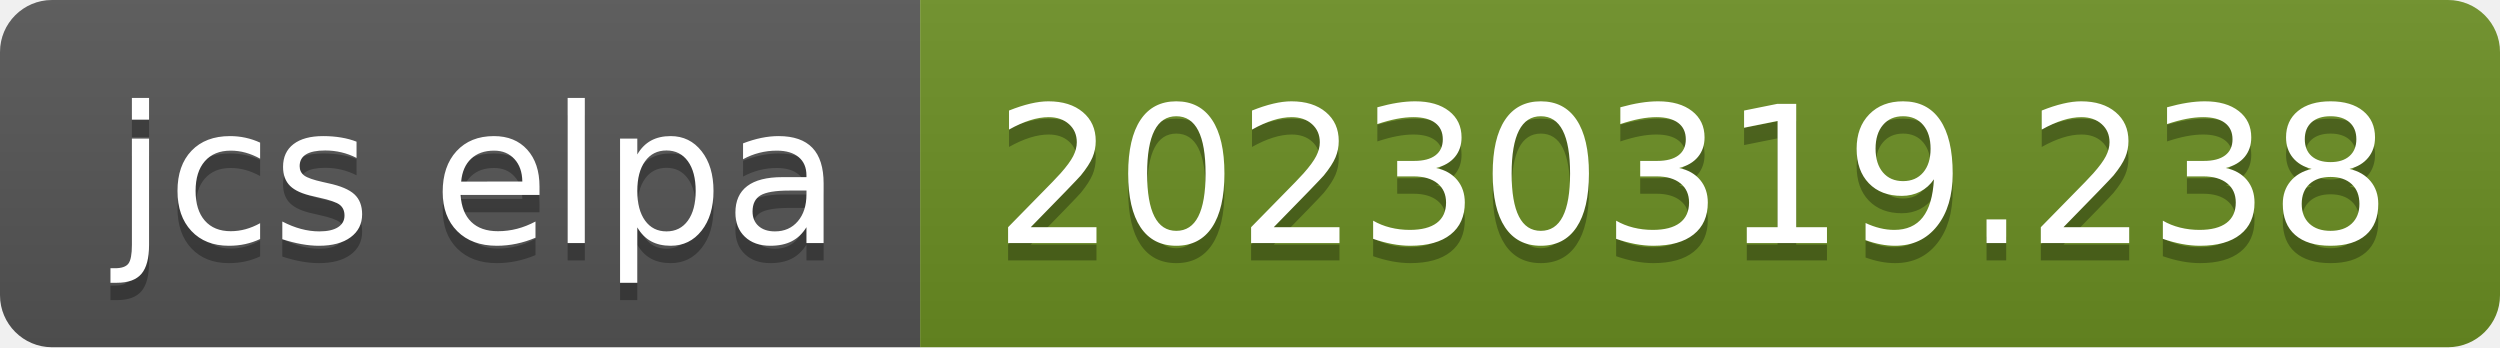
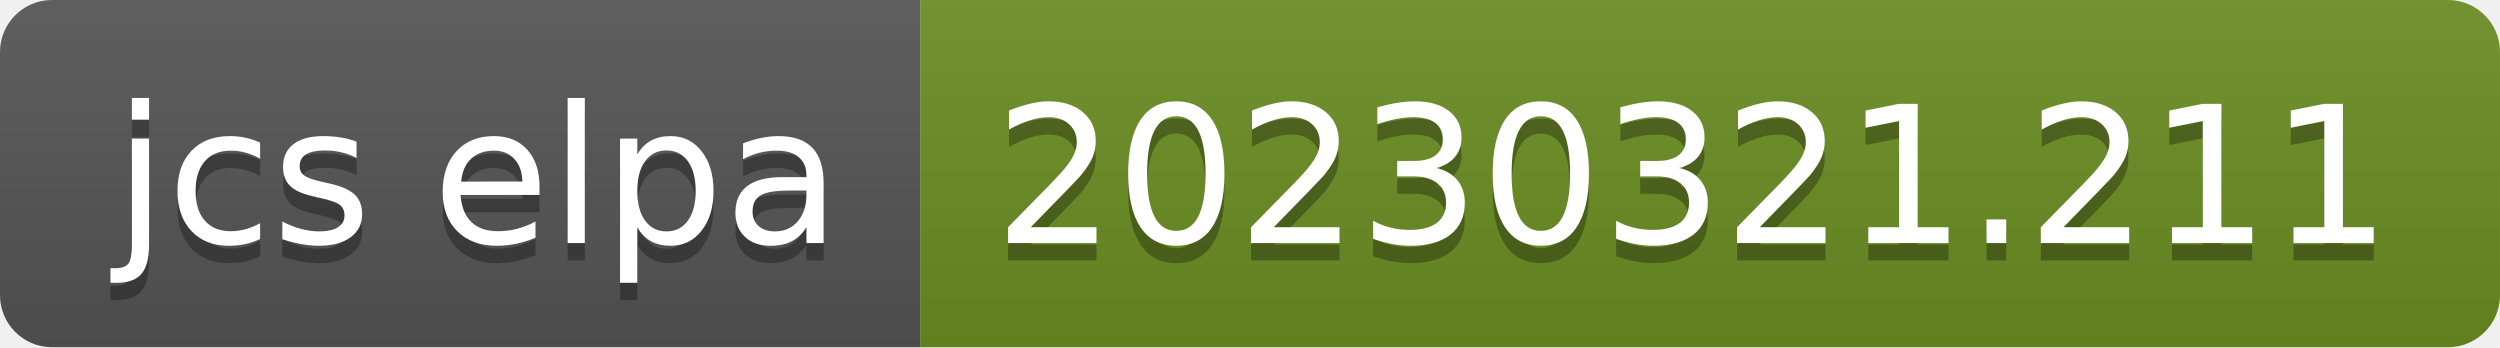
- <svg xmlns="http://www.w3.org/2000/svg" width="144" height="20" role="img" aria-label="jcs elpa: 20230319.238">
+ <svg xmlns="http://www.w3.org/2000/svg" width="144" height="20" role="img" aria-label="jcs elpa: 20230321.211">
  <linearGradient id="s" x2="0" y2="100%">
    <stop offset="0" stop-color="#bbb" stop-opacity=".1" />
    <stop offset="1" stop-opacity=".1" />
  </linearGradient>
  <clipPath id="r">
    <rect width="144" height="20" rx="3" fill="#fff" />
  </clipPath>
  <g clip-path="url(#r)">
    <rect width="53" height="20" fill="#555" />
    <rect x="53" width="91" height="20" fill="#6b8e23" />
    <rect width="144" height="20" fill="url(#s)" />
  </g>
  <g fill="#fff" text-anchor="middle" font-family="Verdana,Geneva,DejaVu Sans,sans-serif" text-rendering="geometricPrecision" font-size="110">
    <text aria-hidden="true" x="275" y="150" fill="#010101" fill-opacity=".3" transform="scale(.1)" textLength="430">jcs elpa</text>
    <text x="275" y="140" transform="scale(.1)" fill="#fff" textLength="430">jcs elpa</text>
-     <text aria-hidden="true" x="975" y="150" fill="#010101" fill-opacity=".3" transform="scale(.1)" textLength="810">20230319.238</text>
-     <text x="975" y="140" transform="scale(.1)" fill="#fff" textLength="810">20230319.238</text>
+     <text aria-hidden="true" x="975" y="150" fill="#010101" fill-opacity=".3" transform="scale(.1)" textLength="810">20230321.211</text>
+     <text x="975" y="140" transform="scale(.1)" fill="#fff" textLength="810">20230321.211</text>
  </g>
</svg>
